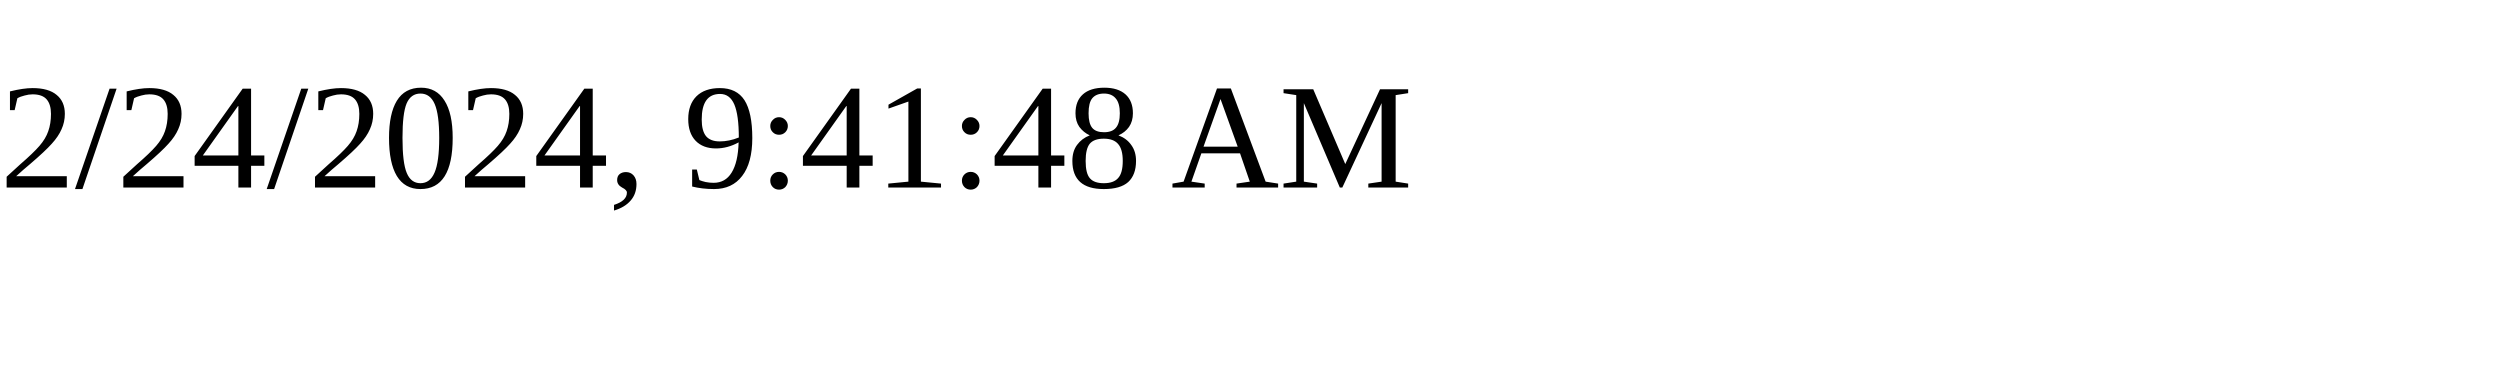
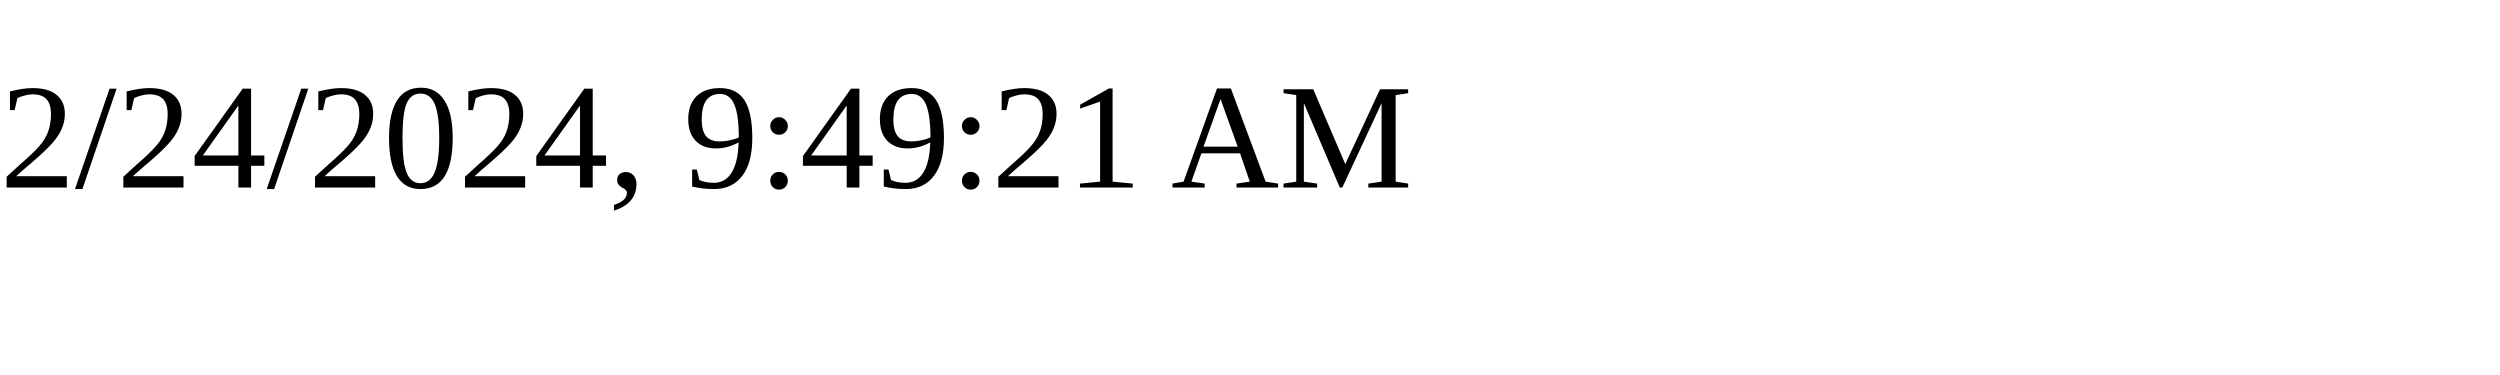
<svg xmlns="http://www.w3.org/2000/svg" height="30" width="200">
-   <text x="0" y="15">2/24/2024, 9:41:48 AM</text>
+   <text x="0" y="15">2/24/2024, 9:49:21 AM</text>
</svg>
